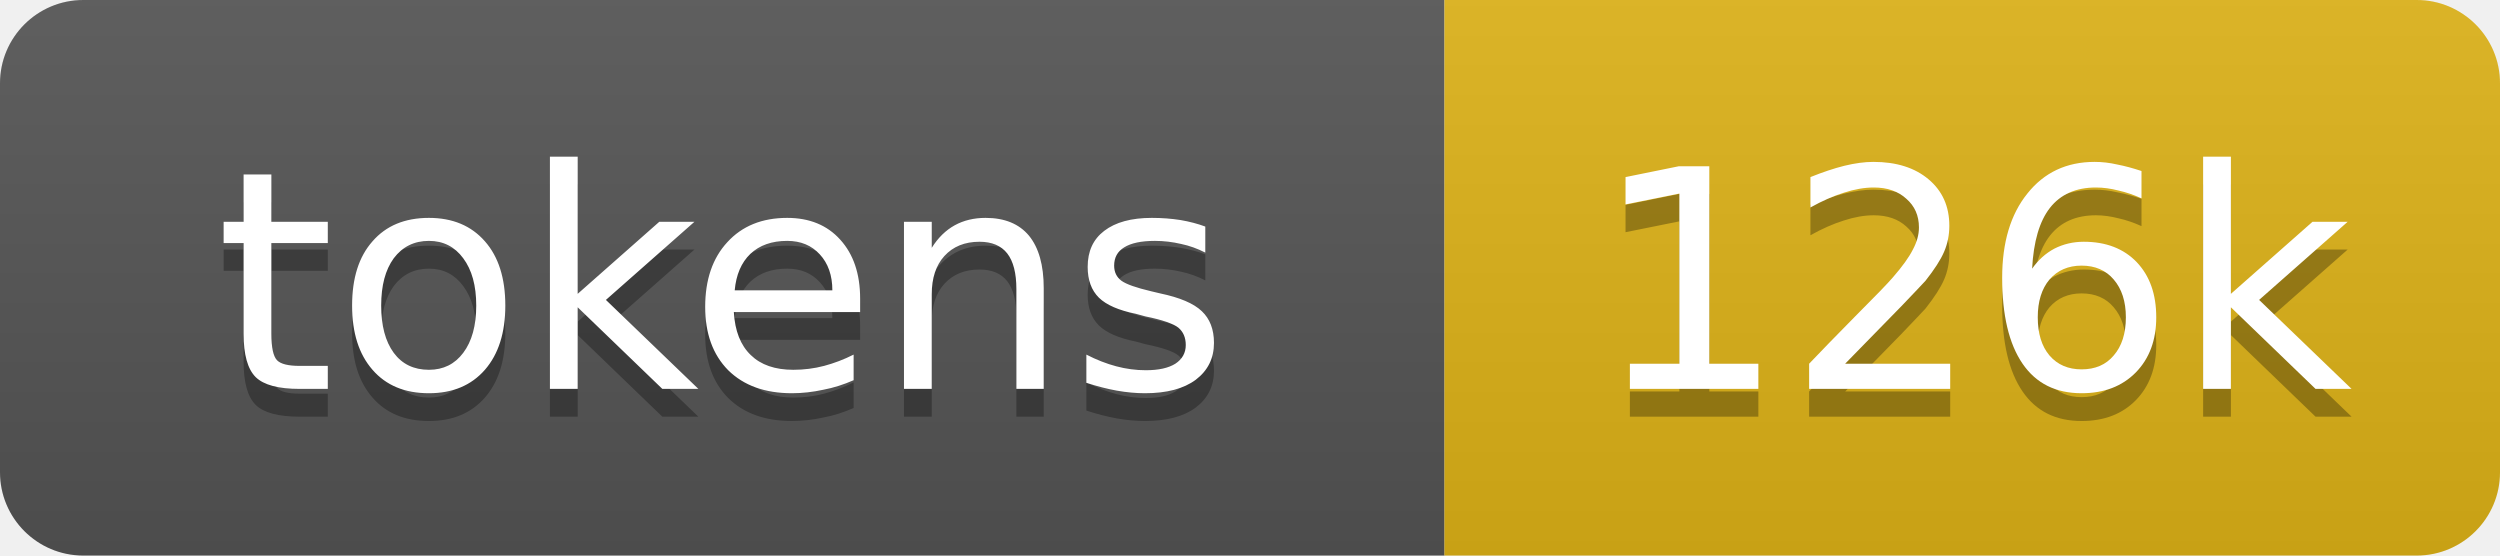
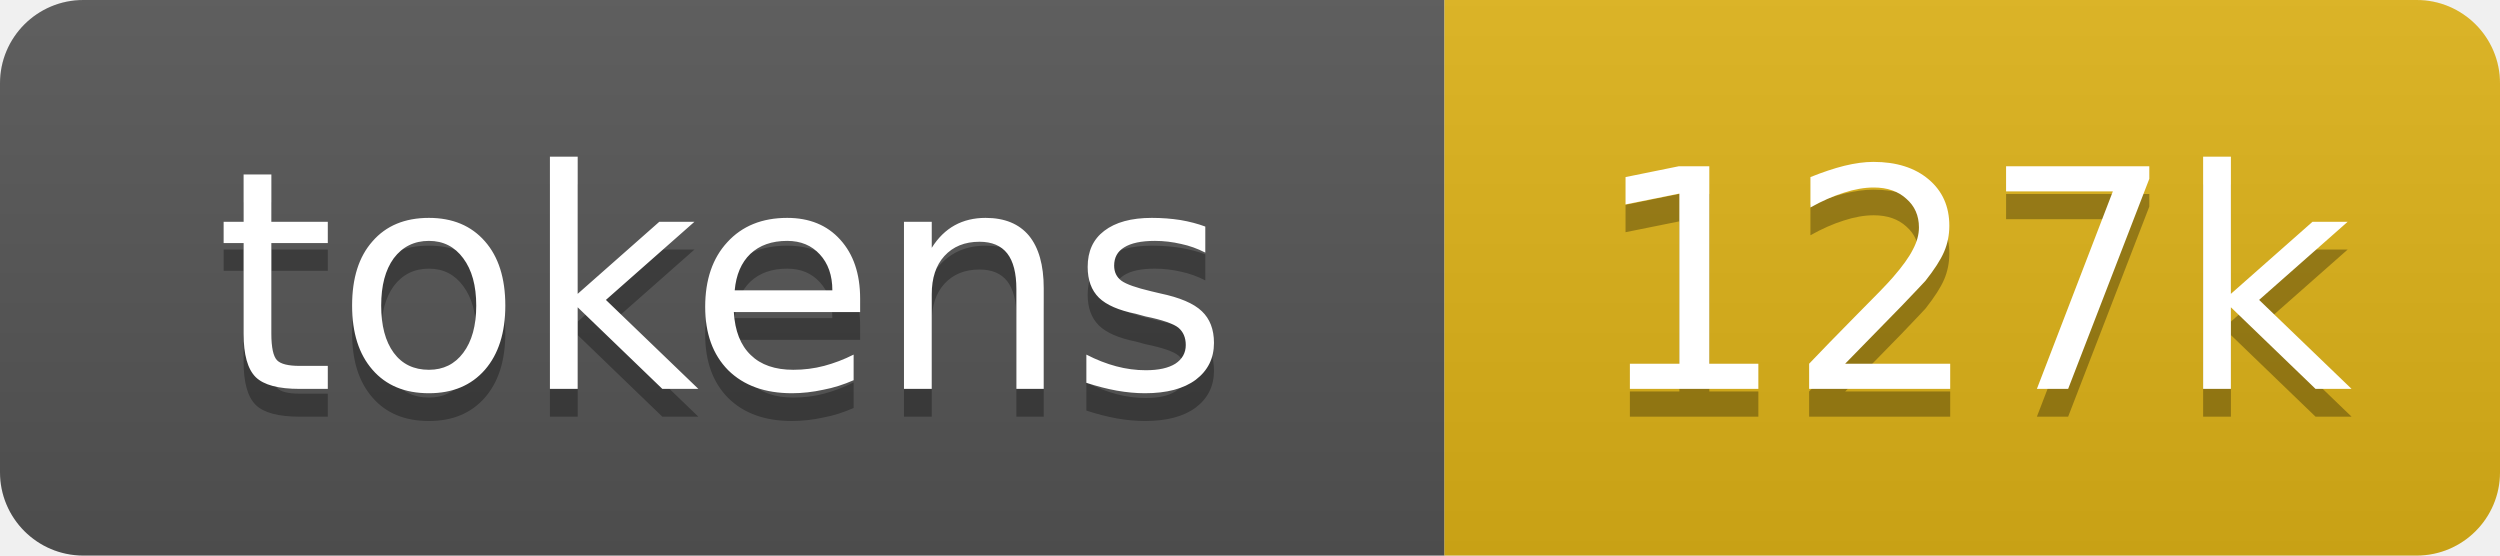
- <svg xmlns="http://www.w3.org/2000/svg" xmlns:xlink="http://www.w3.org/1999/xlink" width="90" height="20" role="img" aria-label="126k tokens, 63% of context window">
+ <svg xmlns="http://www.w3.org/2000/svg" xmlns:xlink="http://www.w3.org/1999/xlink" width="90" height="20" role="img" aria-label="127k tokens, 64% of context window">
  <linearGradient id="s" x2="0" y2="100%">
    <stop offset="0" stop-color="#bbb" stop-opacity=".1" />
    <stop offset="1" stop-opacity=".1" />
  </linearGradient>
  <clipPath id="r">
    <rect width="90" height="20" rx="3" fill="#fff" />
  </clipPath>
  <a xlink:href="https://github.com/qwibitai/nanoclaw/tree/main/repo-tokens">
    <g clip-path="url(#r)">
      <rect width="52" height="20" fill="#555" />
      <rect x="52" width="38" height="20" fill="#dfb317" />
      <rect width="90" height="20" fill="url(#s)" />
      <g fill="#fff" text-anchor="middle" font-family="Verdana,Geneva,DejaVu Sans,sans-serif" font-size="11">
        <text aria-hidden="true" x="26" y="15" fill="#010101" fill-opacity=".3">tokens</text>
        <text x="26" y="14">tokens</text>
-         <text aria-hidden="true" x="71" y="15" fill="#010101" fill-opacity=".3">126k</text>
-         <text x="71" y="14">126k</text>
+         <text aria-hidden="true" x="71" y="15" fill="#010101" fill-opacity=".3">127k</text>
+         <text x="71" y="14">127k</text>
      </g>
    </g>
  </a>
</svg>
